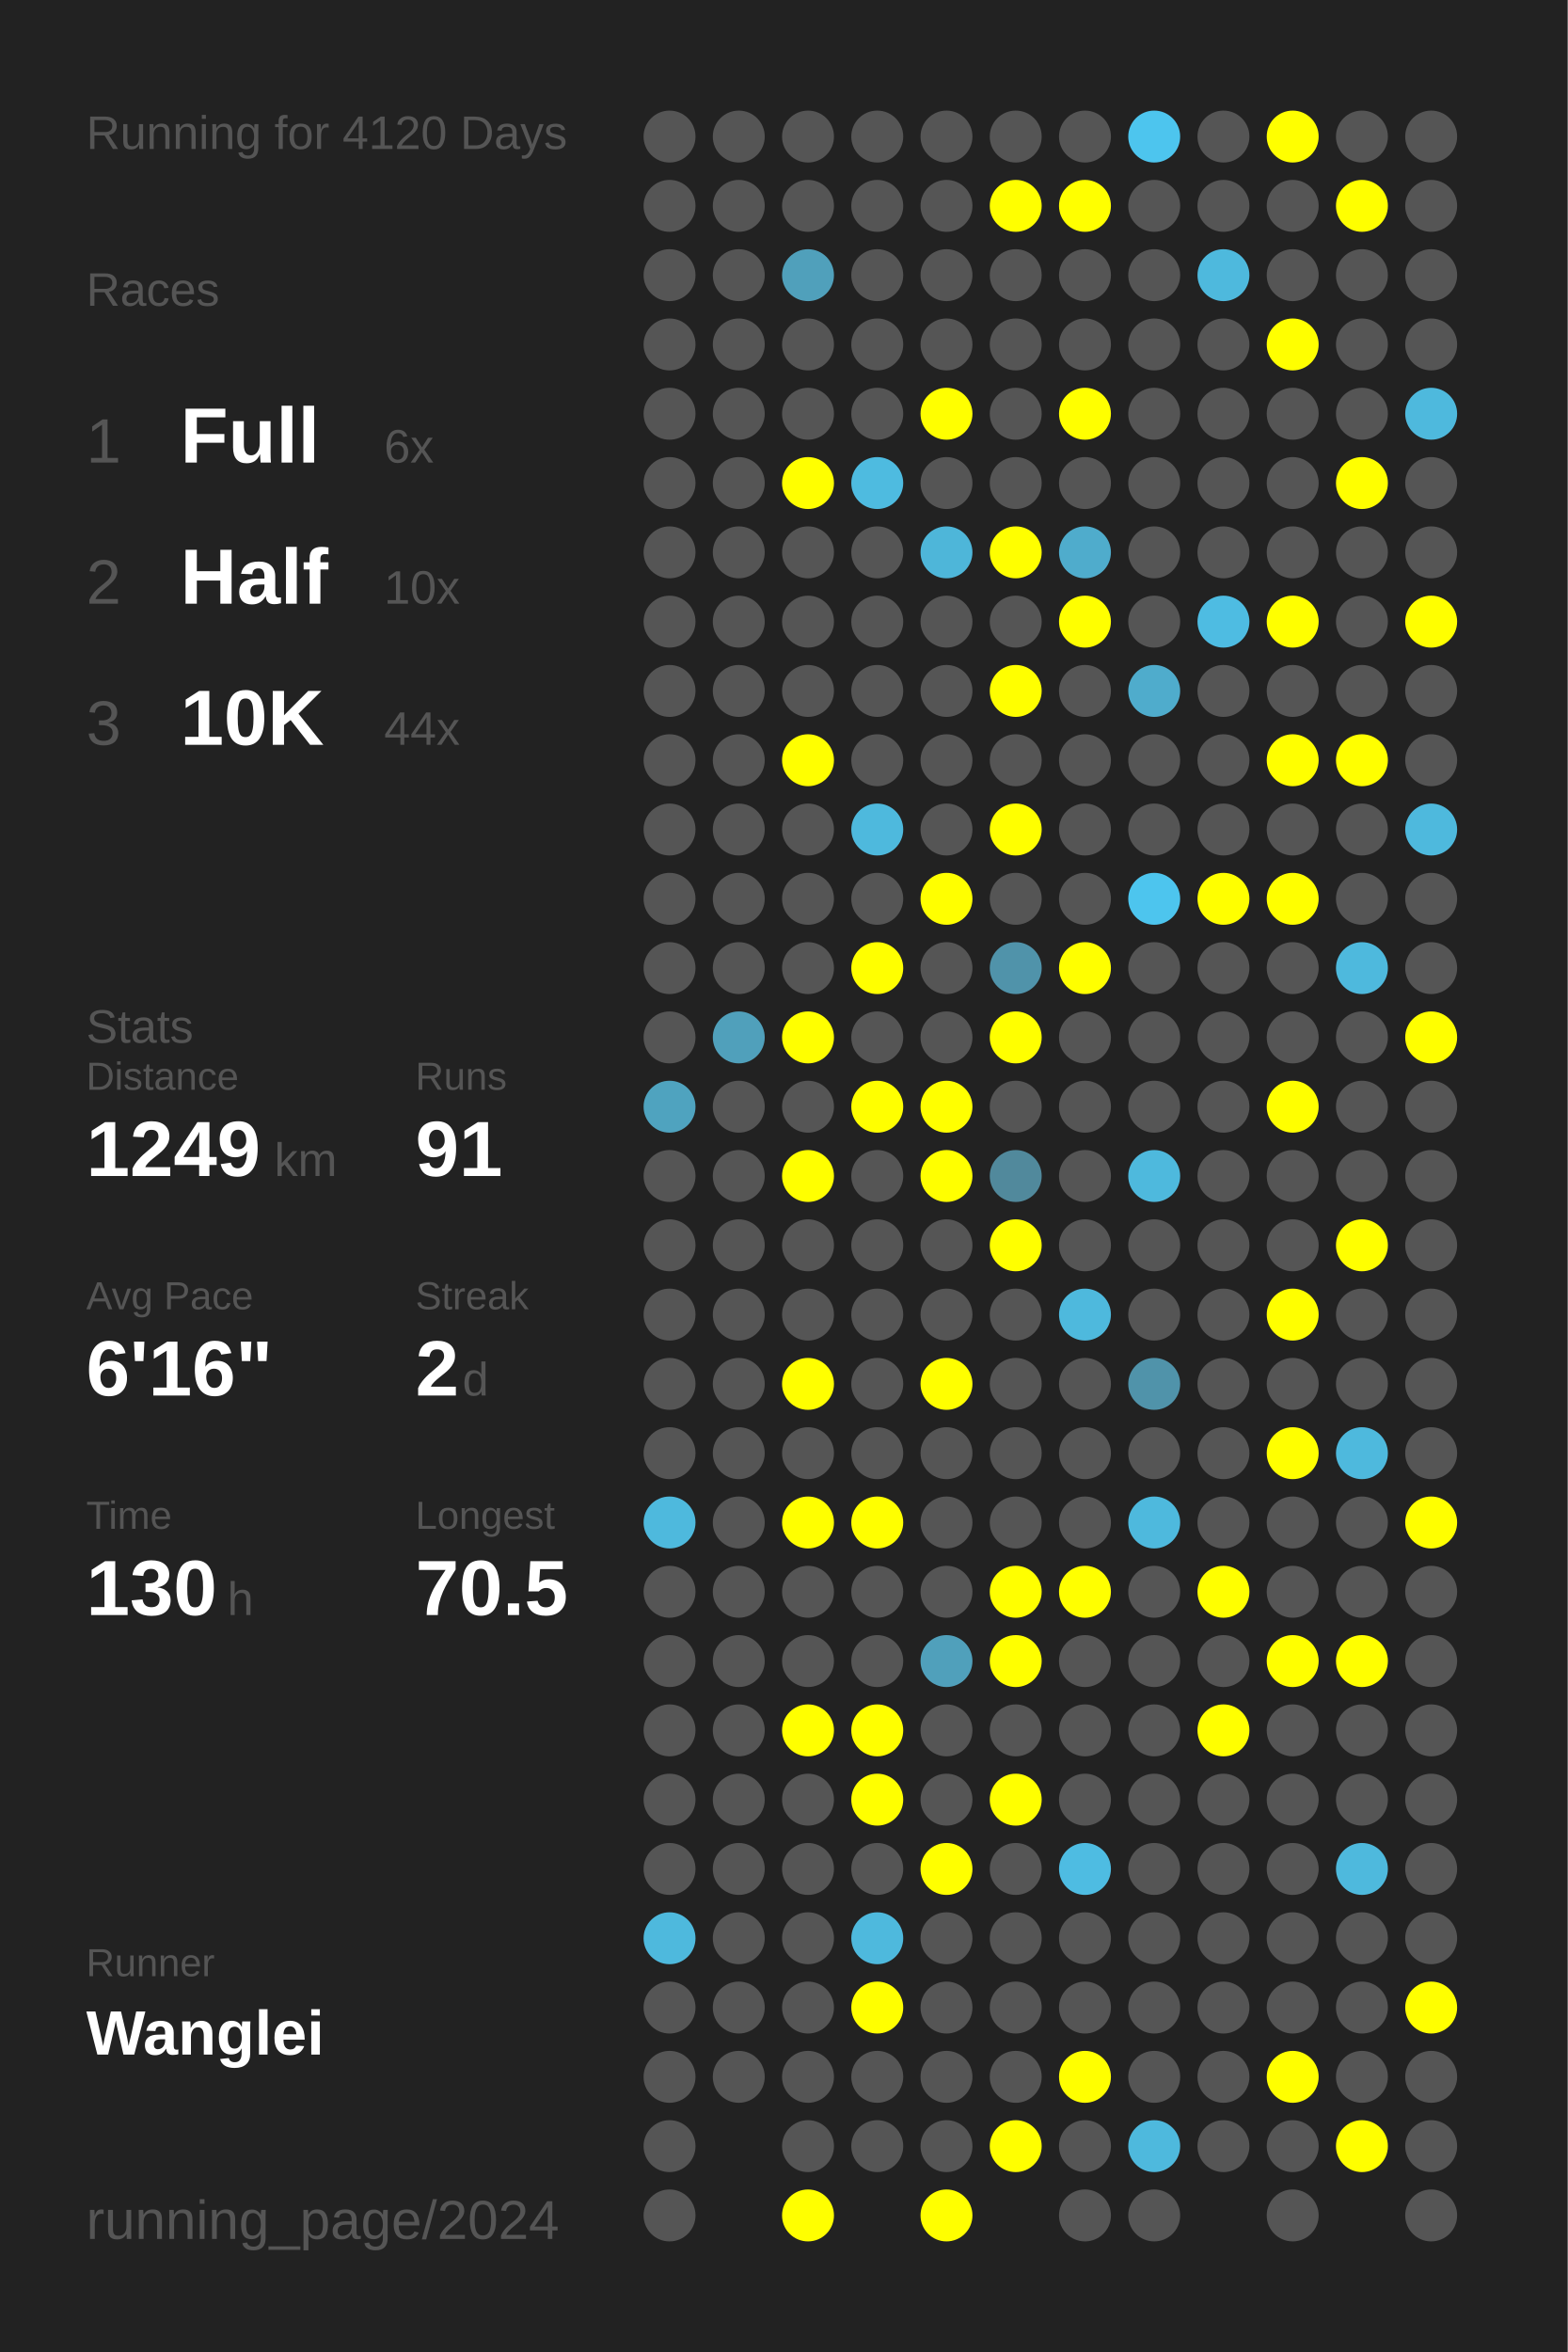
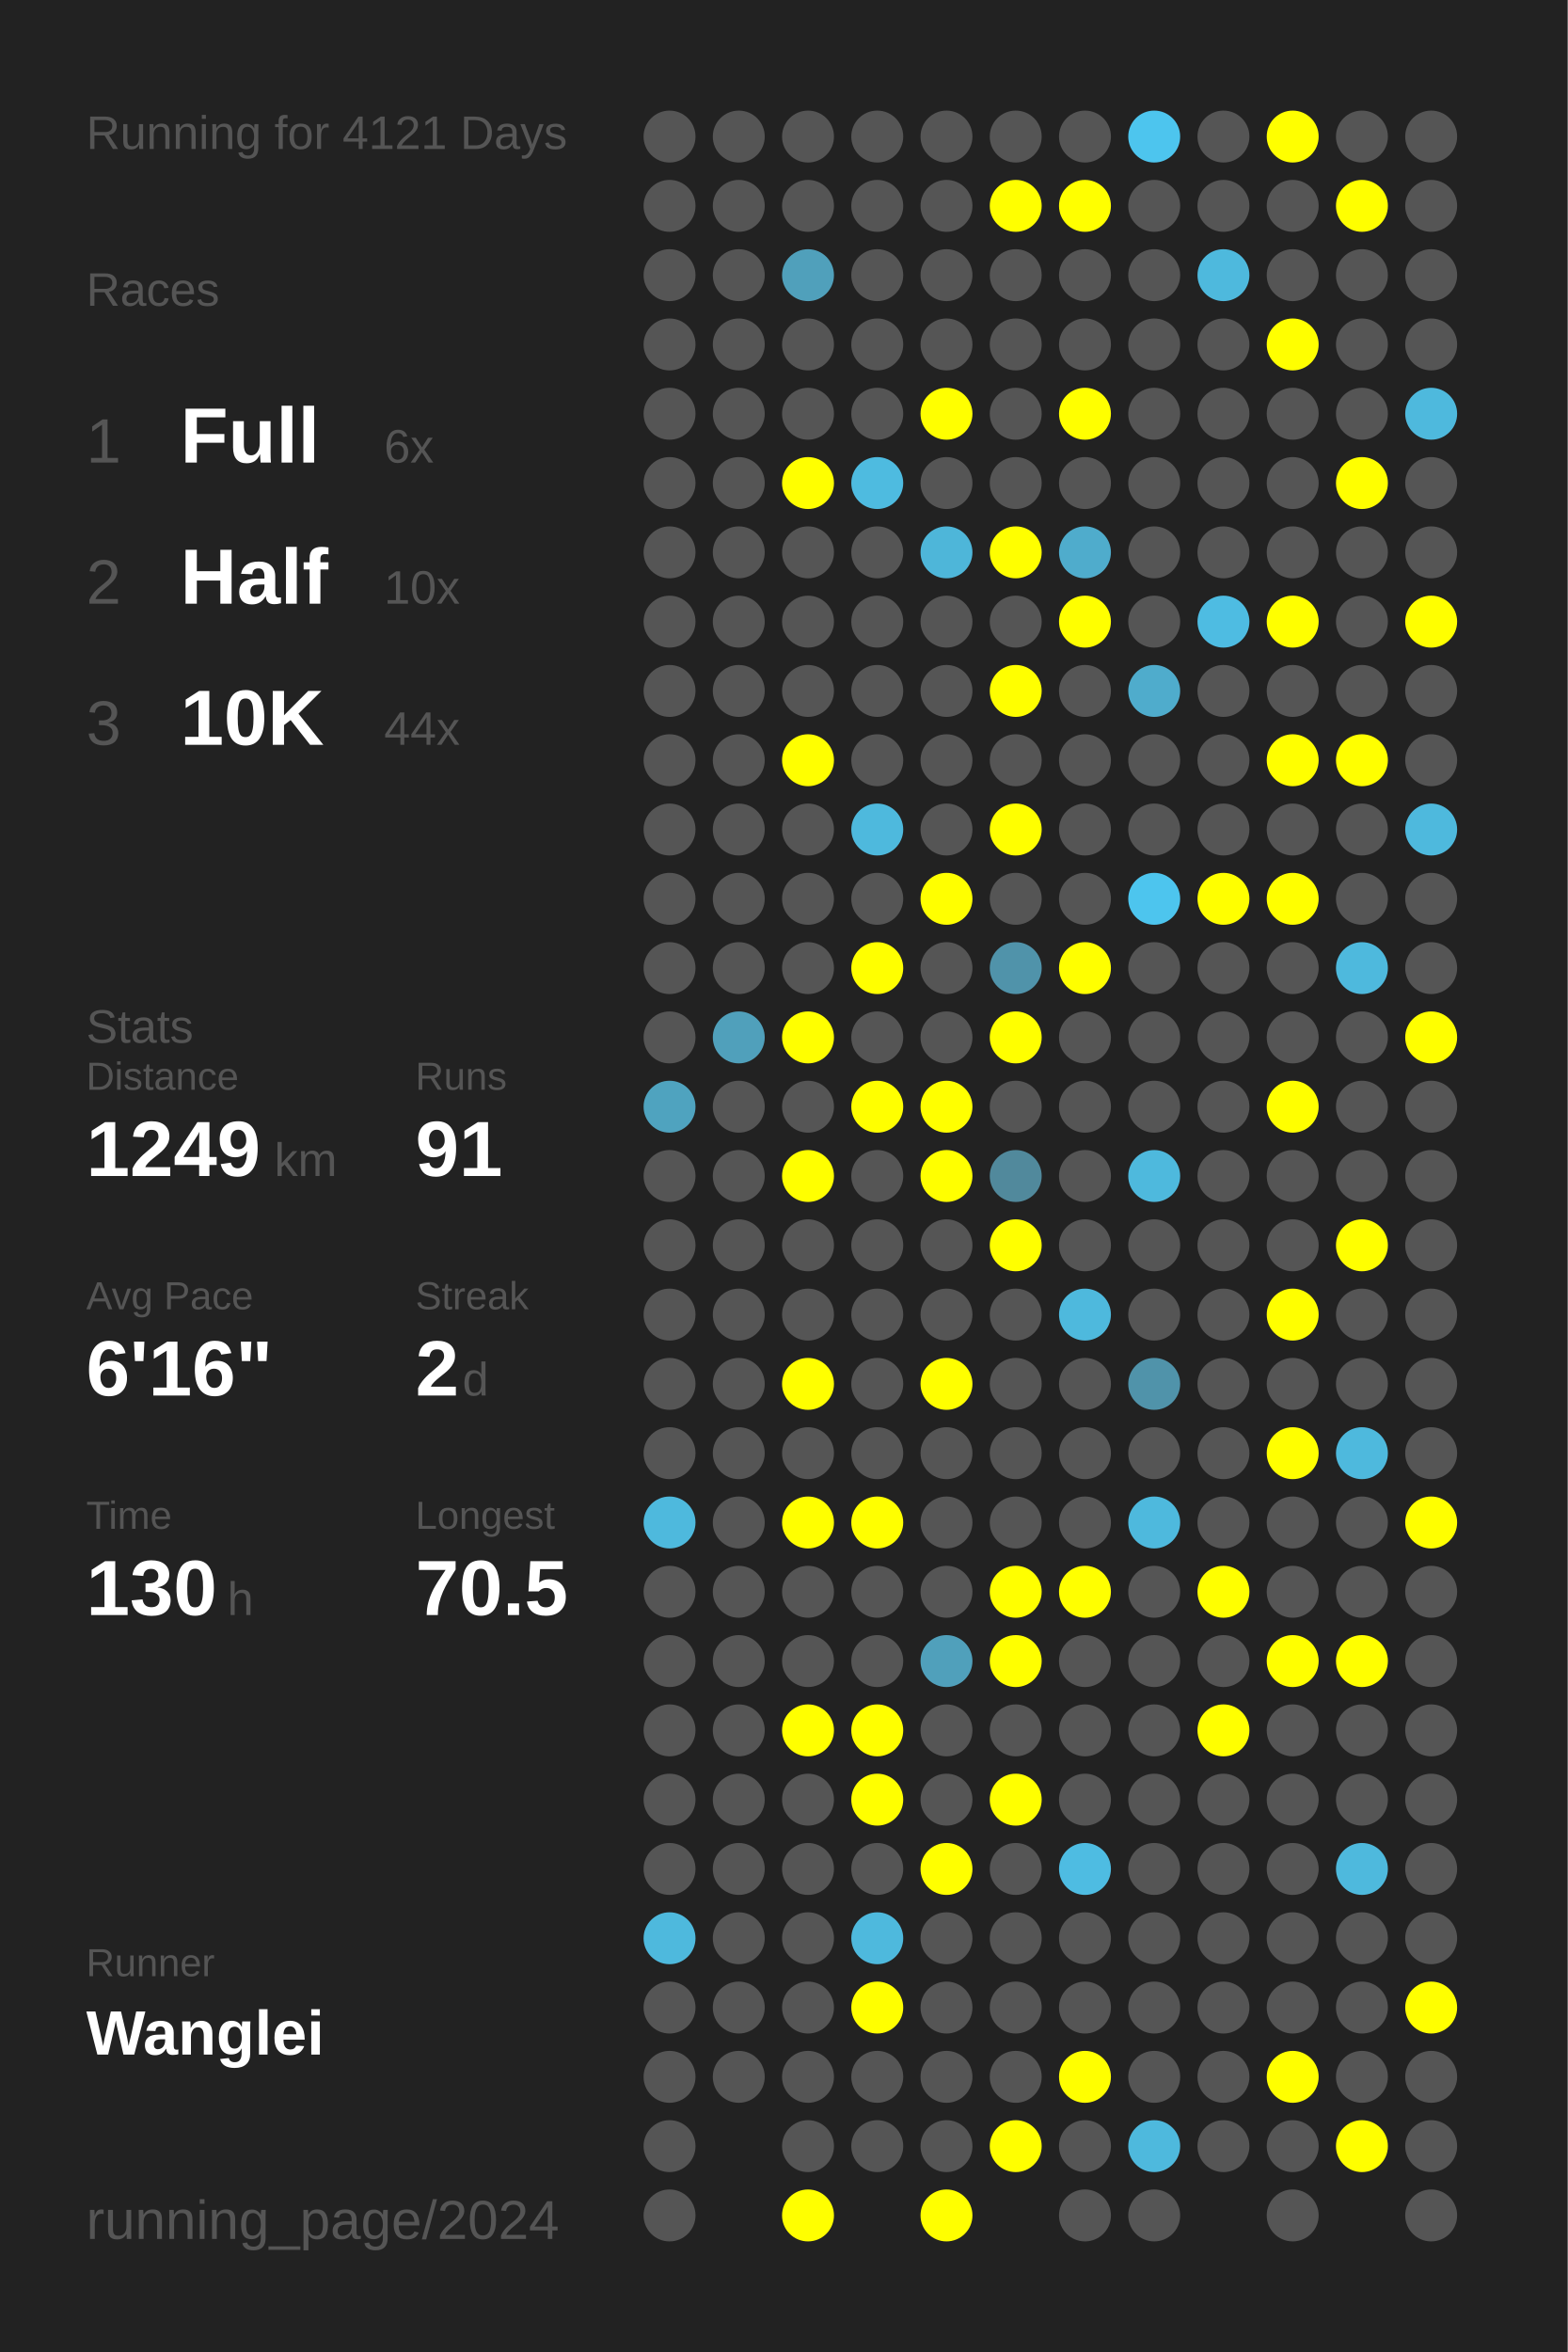
<svg xmlns="http://www.w3.org/2000/svg" baseProfile="full" height="300mm" version="1.1" viewBox="0,0,200,300" width="200mm">
  <defs />
  <rect fill="#222222" height="300" width="200" x="0" y="0" />
-   <text fill="#555555" style="font-size:6px; font-family:Arial;" x="11" y="19">Running for 4120 Days</text>
+   <text fill="#555555" style="font-size:6px; font-family:Arial;" x="11" y="19">Running for 4121 Days</text>
  <text fill="#555555" style="font-size:6px; font-family:Arial;" x="11" y="39">Races</text>
  <text fill="#555555" style="font-size:8px; font-family:Arial;" x="11" y="59">1</text>
  <text fill="#FFFFFF" style="font-size:10px; font-family:Arial; font-weight:bold;" x="23" y="59">Full</text>
  <text fill="#555555" style="font-size:6px; font-family:Arial;" x="49" y="59">6x</text>
  <text fill="#555555" style="font-size:8px; font-family:Arial;" x="11" y="77">2</text>
  <text fill="#FFFFFF" style="font-size:10px; font-family:Arial; font-weight:bold;" x="23" y="77">Half</text>
  <text fill="#555555" style="font-size:6px; font-family:Arial;" x="49" y="77">10x</text>
  <text fill="#555555" style="font-size:8px; font-family:Arial;" x="11" y="95">3</text>
  <text fill="#FFFFFF" style="font-size:10px; font-family:Arial; font-weight:bold;" x="23" y="95">10K</text>
  <text fill="#555555" style="font-size:6px; font-family:Arial;" x="49" y="95">44x</text>
  <text fill="#555555" style="font-size:6px; font-family:Arial;" x="11" y="133">Stats</text>
  <text fill="#555555" style="font-size:5px; font-family:Arial;" x="11" y="139">Distance</text>
  <text fill="#FFFFFF" style="font-size:10px; font-family:Arial; font-weight:bold;" x="11" y="150">1249</text>
  <text fill="#555555" style="font-size:6px; font-family:Arial;" x="35" y="150">km</text>
  <text fill="#555555" style="font-size:5px; font-family:Arial;" x="53" y="139">Runs</text>
  <text fill="#FFFFFF" style="font-size:10px; font-family:Arial; font-weight:bold;" x="53" y="150">91</text>
  <text fill="#555555" style="font-size:5px; font-family:Arial;" x="11" y="167">Avg Pace</text>
  <text fill="#FFFFFF" style="font-size:10px; font-family:Arial; font-weight:bold;" x="11" y="178">6'16"</text>
  <text fill="#555555" style="font-size:5px; font-family:Arial;" x="53" y="167">Streak</text>
  <text fill="#FFFFFF" style="font-size:10px; font-family:Arial; font-weight:bold;" x="53" y="178">2</text>
  <text fill="#555555" style="font-size:6px; font-family:Arial;" x="59" y="178">d</text>
  <text fill="#555555" style="font-size:5px; font-family:Arial;" x="11" y="195">Time</text>
  <text fill="#FFFFFF" style="font-size:10px; font-family:Arial; font-weight:bold;" x="11" y="206">130</text>
  <text fill="#555555" style="font-size:6px; font-family:Arial;" x="29" y="206">h</text>
  <text fill="#555555" style="font-size:5px; font-family:Arial;" x="53" y="195">Longest</text>
  <text fill="#FFFFFF" style="font-size:10px; font-family:Arial; font-weight:bold;" x="53" y="206">70.5</text>
  <text fill="#555555" style="font-size:5px; font-family:Arial;" x="11" y="252.065">Runner</text>
  <text fill="#FFFFFF" style="font-size:8px; font-family:Arial; font-weight:bold;" x="11" y="262.065">Wanglei</text>
  <text fill="#555555" style="font-size:7px; font-family:Arial;" x="11" y="285.581">running_page/2024</text>
  <circle cx="85.417" cy="17.419" fill="#555555" r="3.312" />
  <circle cx="85.417" cy="26.258" fill="#555555" r="3.312" />
  <circle cx="85.417" cy="35.097" fill="#555555" r="3.312" />
  <circle cx="85.417" cy="43.935" fill="#555555" r="3.312" />
  <circle cx="85.417" cy="52.774" fill="#555555" r="3.312" />
  <circle cx="85.417" cy="61.613" fill="#555555" r="3.312" />
  <circle cx="85.417" cy="70.452" fill="#555555" r="3.312" />
  <circle cx="85.417" cy="79.29" fill="#555555" r="3.312" />
  <circle cx="85.417" cy="88.129" fill="#555555" r="3.312" />
  <circle cx="85.417" cy="96.968" fill="#555555" r="3.312" />
  <circle cx="85.417" cy="105.806" fill="#555555" r="3.312" />
  <circle cx="85.417" cy="114.645" fill="#555555" r="3.312" />
  <circle cx="85.417" cy="123.484" fill="#555555" r="3.312" />
  <circle cx="85.417" cy="132.323" fill="#555555" r="3.312" />
  <circle cx="85.417" cy="141.161" fill="#4fa3bf" r="3.312" />
  <circle cx="85.417" cy="150" fill="#555555" r="3.312" />
  <circle cx="85.417" cy="158.839" fill="#555555" r="3.312" />
  <circle cx="85.417" cy="167.677" fill="#555555" r="3.312" />
  <circle cx="85.417" cy="176.516" fill="#555555" r="3.312" />
  <circle cx="85.417" cy="185.355" fill="#555555" r="3.312" />
  <circle cx="85.417" cy="194.194" fill="#4eb9dd" r="3.312" />
  <circle cx="85.417" cy="203.032" fill="#555555" r="3.312" />
  <circle cx="85.417" cy="211.871" fill="#555555" r="3.312" />
  <circle cx="85.417" cy="220.71" fill="#555555" r="3.312" />
  <circle cx="85.417" cy="229.548" fill="#555555" r="3.312" />
  <circle cx="85.417" cy="238.387" fill="#555555" r="3.312" />
  <circle cx="85.417" cy="247.226" fill="#4eb9dd" r="3.312" />
  <circle cx="85.417" cy="256.065" fill="#555555" r="3.312" />
  <circle cx="85.417" cy="264.903" fill="#555555" r="3.312" />
  <circle cx="85.417" cy="273.742" fill="#555555" r="3.312" />
  <circle cx="85.417" cy="282.581" fill="#555555" r="3.312" />
  <circle cx="94.25" cy="17.419" fill="#555555" r="3.312" />
  <circle cx="94.25" cy="26.258" fill="#555555" r="3.312" />
  <circle cx="94.25" cy="35.097" fill="#555555" r="3.312" />
  <circle cx="94.25" cy="43.935" fill="#555555" r="3.312" />
  <circle cx="94.25" cy="52.774" fill="#555555" r="3.312" />
  <circle cx="94.25" cy="61.613" fill="#555555" r="3.312" />
  <circle cx="94.25" cy="70.452" fill="#555555" r="3.312" />
  <circle cx="94.25" cy="79.29" fill="#555555" r="3.312" />
  <circle cx="94.25" cy="88.129" fill="#555555" r="3.312" />
  <circle cx="94.25" cy="96.968" fill="#555555" r="3.312" />
  <circle cx="94.25" cy="105.806" fill="#555555" r="3.312" />
  <circle cx="94.25" cy="114.645" fill="#555555" r="3.312" />
  <circle cx="94.25" cy="123.484" fill="#555555" r="3.312" />
  <circle cx="94.25" cy="132.323" fill="#50a0bb" r="3.312" />
  <circle cx="94.25" cy="141.161" fill="#555555" r="3.312" />
  <circle cx="94.25" cy="150" fill="#555555" r="3.312" />
  <circle cx="94.25" cy="158.839" fill="#555555" r="3.312" />
  <circle cx="94.25" cy="167.677" fill="#555555" r="3.312" />
  <circle cx="94.25" cy="176.516" fill="#555555" r="3.312" />
  <circle cx="94.25" cy="185.355" fill="#555555" r="3.312" />
  <circle cx="94.25" cy="194.194" fill="#555555" r="3.312" />
  <circle cx="94.25" cy="203.032" fill="#555555" r="3.312" />
  <circle cx="94.25" cy="211.871" fill="#555555" r="3.312" />
  <circle cx="94.25" cy="220.71" fill="#555555" r="3.312" />
  <circle cx="94.25" cy="229.548" fill="#555555" r="3.312" />
  <circle cx="94.25" cy="238.387" fill="#555555" r="3.312" />
  <circle cx="94.25" cy="247.226" fill="#555555" r="3.312" />
  <circle cx="94.25" cy="256.065" fill="#555555" r="3.312" />
  <circle cx="94.25" cy="264.903" fill="#555555" r="3.312" />
  <circle cx="103.083" cy="17.419" fill="#555555" r="3.312" />
  <circle cx="103.083" cy="26.258" fill="#555555" r="3.312" />
  <circle cx="103.083" cy="35.097" fill="#50a0bb" r="3.312" />
  <circle cx="103.083" cy="43.935" fill="#555555" r="3.312" />
  <circle cx="103.083" cy="52.774" fill="#555555" r="3.312" />
  <circle cx="103.083" cy="61.613" fill="#FFFF00" r="3.312" />
  <circle cx="103.083" cy="70.452" fill="#555555" r="3.312" />
  <circle cx="103.083" cy="79.29" fill="#555555" r="3.312" />
  <circle cx="103.083" cy="88.129" fill="#555555" r="3.312" />
  <circle cx="103.083" cy="96.968" fill="#FFFF00" r="3.312" />
  <circle cx="103.083" cy="105.806" fill="#555555" r="3.312" />
  <circle cx="103.083" cy="114.645" fill="#555555" r="3.312" />
  <circle cx="103.083" cy="123.484" fill="#555555" r="3.312" />
  <circle cx="103.083" cy="132.323" fill="#FFFF00" r="3.312" />
  <circle cx="103.083" cy="141.161" fill="#555555" r="3.312" />
  <circle cx="103.083" cy="150" fill="#FFFF00" r="3.312" />
  <circle cx="103.083" cy="158.839" fill="#555555" r="3.312" />
  <circle cx="103.083" cy="167.677" fill="#555555" r="3.312" />
  <circle cx="103.083" cy="176.516" fill="#FFFF00" r="3.312" />
  <circle cx="103.083" cy="185.355" fill="#555555" r="3.312" />
  <circle cx="103.083" cy="194.194" fill="#FFFF00" r="3.312" />
  <circle cx="103.083" cy="203.032" fill="#555555" r="3.312" />
  <circle cx="103.083" cy="211.871" fill="#555555" r="3.312" />
  <circle cx="103.083" cy="220.71" fill="#FFFF00" r="3.312" />
  <circle cx="103.083" cy="229.548" fill="#555555" r="3.312" />
  <circle cx="103.083" cy="238.387" fill="#555555" r="3.312" />
  <circle cx="103.083" cy="247.226" fill="#555555" r="3.312" />
  <circle cx="103.083" cy="256.065" fill="#555555" r="3.312" />
  <circle cx="103.083" cy="264.903" fill="#555555" r="3.312" />
  <circle cx="103.083" cy="273.742" fill="#555555" r="3.312" />
  <circle cx="103.083" cy="282.581" fill="#FFFF00" r="3.312" />
  <circle cx="111.917" cy="17.419" fill="#555555" r="3.312" />
  <circle cx="111.917" cy="26.258" fill="#555555" r="3.312" />
  <circle cx="111.917" cy="35.097" fill="#555555" r="3.312" />
  <circle cx="111.917" cy="43.935" fill="#555555" r="3.312" />
  <circle cx="111.917" cy="52.774" fill="#555555" r="3.312" />
  <circle cx="111.917" cy="61.613" fill="#4ebbe0" r="3.312" />
  <circle cx="111.917" cy="70.452" fill="#555555" r="3.312" />
  <circle cx="111.917" cy="79.29" fill="#555555" r="3.312" />
  <circle cx="111.917" cy="88.129" fill="#555555" r="3.312" />
  <circle cx="111.917" cy="96.968" fill="#555555" r="3.312" />
  <circle cx="111.917" cy="105.806" fill="#4eb9dd" r="3.312" />
  <circle cx="111.917" cy="114.645" fill="#555555" r="3.312" />
  <circle cx="111.917" cy="123.484" fill="#FFFF00" r="3.312" />
  <circle cx="111.917" cy="132.323" fill="#555555" r="3.312" />
  <circle cx="111.917" cy="141.161" fill="#FFFF00" r="3.312" />
  <circle cx="111.917" cy="150" fill="#555555" r="3.312" />
  <circle cx="111.917" cy="158.839" fill="#555555" r="3.312" />
  <circle cx="111.917" cy="167.677" fill="#555555" r="3.312" />
  <circle cx="111.917" cy="176.516" fill="#555555" r="3.312" />
  <circle cx="111.917" cy="185.355" fill="#555555" r="3.312" />
  <circle cx="111.917" cy="194.194" fill="#FFFF00" r="3.312" />
  <circle cx="111.917" cy="203.032" fill="#555555" r="3.312" />
  <circle cx="111.917" cy="211.871" fill="#555555" r="3.312" />
  <circle cx="111.917" cy="220.71" fill="#FFFF00" r="3.312" />
  <circle cx="111.917" cy="229.548" fill="#FFFF00" r="3.312" />
  <circle cx="111.917" cy="238.387" fill="#555555" r="3.312" />
  <circle cx="111.917" cy="247.226" fill="#4eb9dd" r="3.312" />
  <circle cx="111.917" cy="256.065" fill="#FFFF00" r="3.312" />
  <circle cx="111.917" cy="264.903" fill="#555555" r="3.312" />
  <circle cx="111.917" cy="273.742" fill="#555555" r="3.312" />
  <circle cx="120.75" cy="17.419" fill="#555555" r="3.312" />
  <circle cx="120.75" cy="26.258" fill="#555555" r="3.312" />
  <circle cx="120.75" cy="35.097" fill="#555555" r="3.312" />
  <circle cx="120.75" cy="43.935" fill="#555555" r="3.312" />
  <circle cx="120.75" cy="52.774" fill="#FFFF00" r="3.312" />
  <circle cx="120.75" cy="61.613" fill="#555555" r="3.312" />
  <circle cx="120.75" cy="70.452" fill="#4eb6d9" r="3.312" />
  <circle cx="120.75" cy="79.29" fill="#555555" r="3.312" />
  <circle cx="120.75" cy="88.129" fill="#555555" r="3.312" />
  <circle cx="120.75" cy="96.968" fill="#555555" r="3.312" />
  <circle cx="120.75" cy="105.806" fill="#555555" r="3.312" />
  <circle cx="120.75" cy="114.645" fill="#FFFF00" r="3.312" />
  <circle cx="120.75" cy="123.484" fill="#555555" r="3.312" />
  <circle cx="120.75" cy="132.323" fill="#555555" r="3.312" />
  <circle cx="120.75" cy="141.161" fill="#FFFF00" r="3.312" />
  <circle cx="120.75" cy="150" fill="#FFFF00" r="3.312" />
  <circle cx="120.75" cy="158.839" fill="#555555" r="3.312" />
  <circle cx="120.75" cy="167.677" fill="#555555" r="3.312" />
  <circle cx="120.75" cy="176.516" fill="#FFFF00" r="3.312" />
  <circle cx="120.75" cy="185.355" fill="#555555" r="3.312" />
  <circle cx="120.75" cy="194.194" fill="#555555" r="3.312" />
  <circle cx="120.75" cy="203.032" fill="#555555" r="3.312" />
  <circle cx="120.75" cy="211.871" fill="#50a0bb" r="3.312" />
  <circle cx="120.75" cy="220.71" fill="#555555" r="3.312" />
  <circle cx="120.75" cy="229.548" fill="#555555" r="3.312" />
  <circle cx="120.75" cy="238.387" fill="#FFFF00" r="3.312" />
  <circle cx="120.75" cy="247.226" fill="#555555" r="3.312" />
  <circle cx="120.75" cy="256.065" fill="#555555" r="3.312" />
  <circle cx="120.75" cy="264.903" fill="#555555" r="3.312" />
  <circle cx="120.75" cy="273.742" fill="#555555" r="3.312" />
  <circle cx="120.75" cy="282.581" fill="#FFFF00" r="3.312" />
  <circle cx="129.583" cy="17.419" fill="#555555" r="3.312" />
  <circle cx="129.583" cy="26.258" fill="#FFFF00" r="3.312" />
  <circle cx="129.583" cy="35.097" fill="#555555" r="3.312" />
  <circle cx="129.583" cy="43.935" fill="#555555" r="3.312" />
  <circle cx="129.583" cy="52.774" fill="#555555" r="3.312" />
  <circle cx="129.583" cy="61.613" fill="#555555" r="3.312" />
  <circle cx="129.583" cy="70.452" fill="#FFFF00" r="3.312" />
  <circle cx="129.583" cy="79.29" fill="#555555" r="3.312" />
  <circle cx="129.583" cy="88.129" fill="#FFFF00" r="3.312" />
  <circle cx="129.583" cy="96.968" fill="#555555" r="3.312" />
  <circle cx="129.583" cy="105.806" fill="#FFFF00" r="3.312" />
  <circle cx="129.583" cy="114.645" fill="#555555" r="3.312" />
  <circle cx="129.583" cy="123.484" fill="#5093aa" r="3.312" />
  <circle cx="129.583" cy="132.323" fill="#FFFF00" r="3.312" />
  <circle cx="129.583" cy="141.161" fill="#555555" r="3.312" />
  <circle cx="129.583" cy="150" fill="#51899c" r="3.312" />
  <circle cx="129.583" cy="158.839" fill="#FFFF00" r="3.312" />
  <circle cx="129.583" cy="167.677" fill="#555555" r="3.312" />
  <circle cx="129.583" cy="176.516" fill="#555555" r="3.312" />
  <circle cx="129.583" cy="185.355" fill="#555555" r="3.312" />
  <circle cx="129.583" cy="194.194" fill="#555555" r="3.312" />
  <circle cx="129.583" cy="203.032" fill="#FFFF00" r="3.312" />
  <circle cx="129.583" cy="211.871" fill="#FFFF00" r="3.312" />
  <circle cx="129.583" cy="220.71" fill="#555555" r="3.312" />
  <circle cx="129.583" cy="229.548" fill="#FFFF00" r="3.312" />
  <circle cx="129.583" cy="238.387" fill="#555555" r="3.312" />
  <circle cx="129.583" cy="247.226" fill="#555555" r="3.312" />
  <circle cx="129.583" cy="256.065" fill="#555555" r="3.312" />
  <circle cx="129.583" cy="264.903" fill="#555555" r="3.312" />
  <circle cx="129.583" cy="273.742" fill="#FFFF00" r="3.312" />
  <circle cx="138.417" cy="17.419" fill="#555555" r="3.312" />
  <circle cx="138.417" cy="26.258" fill="#FFFF00" r="3.312" />
  <circle cx="138.417" cy="35.097" fill="#555555" r="3.312" />
  <circle cx="138.417" cy="43.935" fill="#555555" r="3.312" />
  <circle cx="138.417" cy="52.774" fill="#FFFF00" r="3.312" />
  <circle cx="138.417" cy="61.613" fill="#555555" r="3.312" />
  <circle cx="138.417" cy="70.452" fill="#4faccc" r="3.312" />
  <circle cx="138.417" cy="79.29" fill="#FFFF00" r="3.312" />
  <circle cx="138.417" cy="88.129" fill="#555555" r="3.312" />
  <circle cx="138.417" cy="96.968" fill="#555555" r="3.312" />
  <circle cx="138.417" cy="105.806" fill="#555555" r="3.312" />
  <circle cx="138.417" cy="114.645" fill="#555555" r="3.312" />
  <circle cx="138.417" cy="123.484" fill="#FFFF00" r="3.312" />
  <circle cx="138.417" cy="132.323" fill="#555555" r="3.312" />
  <circle cx="138.417" cy="141.161" fill="#555555" r="3.312" />
  <circle cx="138.417" cy="150" fill="#555555" r="3.312" />
  <circle cx="138.417" cy="158.839" fill="#555555" r="3.312" />
  <circle cx="138.417" cy="167.677" fill="#4eb9dd" r="3.312" />
  <circle cx="138.417" cy="176.516" fill="#555555" r="3.312" />
  <circle cx="138.417" cy="185.355" fill="#555555" r="3.312" />
  <circle cx="138.417" cy="194.194" fill="#555555" r="3.312" />
  <circle cx="138.417" cy="203.032" fill="#FFFF00" r="3.312" />
  <circle cx="138.417" cy="211.871" fill="#555555" r="3.312" />
  <circle cx="138.417" cy="220.71" fill="#555555" r="3.312" />
  <circle cx="138.417" cy="229.548" fill="#555555" r="3.312" />
  <circle cx="138.417" cy="238.387" fill="#4ebce2" r="3.312" />
  <circle cx="138.417" cy="247.226" fill="#555555" r="3.312" />
  <circle cx="138.417" cy="256.065" fill="#555555" r="3.312" />
  <circle cx="138.417" cy="264.903" fill="#FFFF00" r="3.312" />
  <circle cx="138.417" cy="273.742" fill="#555555" r="3.312" />
  <circle cx="138.417" cy="282.581" fill="#555555" r="3.312" />
  <circle cx="147.25" cy="17.419" fill="#4dc5ee" r="3.312" />
  <circle cx="147.25" cy="26.258" fill="#555555" r="3.312" />
  <circle cx="147.25" cy="35.097" fill="#555555" r="3.312" />
  <circle cx="147.25" cy="43.935" fill="#555555" r="3.312" />
  <circle cx="147.25" cy="52.774" fill="#555555" r="3.312" />
  <circle cx="147.25" cy="61.613" fill="#555555" r="3.312" />
  <circle cx="147.25" cy="70.452" fill="#555555" r="3.312" />
  <circle cx="147.25" cy="79.29" fill="#555555" r="3.312" />
  <circle cx="147.25" cy="88.129" fill="#4faccc" r="3.312" />
  <circle cx="147.25" cy="96.968" fill="#555555" r="3.312" />
  <circle cx="147.25" cy="105.806" fill="#555555" r="3.312" />
  <circle cx="147.25" cy="114.645" fill="#4dc5ee" r="3.312" />
  <circle cx="147.25" cy="123.484" fill="#555555" r="3.312" />
  <circle cx="147.25" cy="132.323" fill="#555555" r="3.312" />
  <circle cx="147.25" cy="141.161" fill="#555555" r="3.312" />
  <circle cx="147.25" cy="150" fill="#4eb9dd" r="3.312" />
  <circle cx="147.25" cy="158.839" fill="#555555" r="3.312" />
  <circle cx="147.25" cy="167.677" fill="#555555" r="3.312" />
  <circle cx="147.25" cy="176.516" fill="#5093aa" r="3.312" />
  <circle cx="147.25" cy="185.355" fill="#555555" r="3.312" />
  <circle cx="147.25" cy="194.194" fill="#4eb9dd" r="3.312" />
  <circle cx="147.25" cy="203.032" fill="#555555" r="3.312" />
  <circle cx="147.25" cy="211.871" fill="#555555" r="3.312" />
  <circle cx="147.25" cy="220.71" fill="#555555" r="3.312" />
  <circle cx="147.25" cy="229.548" fill="#555555" r="3.312" />
  <circle cx="147.25" cy="238.387" fill="#555555" r="3.312" />
  <circle cx="147.25" cy="247.226" fill="#555555" r="3.312" />
  <circle cx="147.25" cy="256.065" fill="#555555" r="3.312" />
  <circle cx="147.25" cy="264.903" fill="#555555" r="3.312" />
  <circle cx="147.25" cy="273.742" fill="#4eb9dd" r="3.312" />
  <circle cx="147.25" cy="282.581" fill="#555555" r="3.312" />
  <circle cx="156.083" cy="17.419" fill="#555555" r="3.312" />
  <circle cx="156.083" cy="26.258" fill="#555555" r="3.312" />
  <circle cx="156.083" cy="35.097" fill="#4eb9dd" r="3.312" />
  <circle cx="156.083" cy="43.935" fill="#555555" r="3.312" />
  <circle cx="156.083" cy="52.774" fill="#555555" r="3.312" />
  <circle cx="156.083" cy="61.613" fill="#555555" r="3.312" />
  <circle cx="156.083" cy="70.452" fill="#555555" r="3.312" />
  <circle cx="156.083" cy="79.29" fill="#4ebce2" r="3.312" />
  <circle cx="156.083" cy="88.129" fill="#555555" r="3.312" />
  <circle cx="156.083" cy="96.968" fill="#555555" r="3.312" />
  <circle cx="156.083" cy="105.806" fill="#555555" r="3.312" />
  <circle cx="156.083" cy="114.645" fill="#FFFF00" r="3.312" />
  <circle cx="156.083" cy="123.484" fill="#555555" r="3.312" />
  <circle cx="156.083" cy="132.323" fill="#555555" r="3.312" />
  <circle cx="156.083" cy="141.161" fill="#555555" r="3.312" />
  <circle cx="156.083" cy="150" fill="#555555" r="3.312" />
  <circle cx="156.083" cy="158.839" fill="#555555" r="3.312" />
  <circle cx="156.083" cy="167.677" fill="#555555" r="3.312" />
  <circle cx="156.083" cy="176.516" fill="#555555" r="3.312" />
  <circle cx="156.083" cy="185.355" fill="#555555" r="3.312" />
  <circle cx="156.083" cy="194.194" fill="#555555" r="3.312" />
  <circle cx="156.083" cy="203.032" fill="#FFFF00" r="3.312" />
  <circle cx="156.083" cy="211.871" fill="#555555" r="3.312" />
  <circle cx="156.083" cy="220.71" fill="#FFFF00" r="3.312" />
  <circle cx="156.083" cy="229.548" fill="#555555" r="3.312" />
  <circle cx="156.083" cy="238.387" fill="#555555" r="3.312" />
  <circle cx="156.083" cy="247.226" fill="#555555" r="3.312" />
  <circle cx="156.083" cy="256.065" fill="#555555" r="3.312" />
  <circle cx="156.083" cy="264.903" fill="#555555" r="3.312" />
  <circle cx="156.083" cy="273.742" fill="#555555" r="3.312" />
  <circle cx="164.917" cy="17.419" fill="#FFFF00" r="3.312" />
  <circle cx="164.917" cy="26.258" fill="#555555" r="3.312" />
  <circle cx="164.917" cy="35.097" fill="#555555" r="3.312" />
  <circle cx="164.917" cy="43.935" fill="#FFFF00" r="3.312" />
  <circle cx="164.917" cy="52.774" fill="#555555" r="3.312" />
  <circle cx="164.917" cy="61.613" fill="#555555" r="3.312" />
  <circle cx="164.917" cy="70.452" fill="#555555" r="3.312" />
  <circle cx="164.917" cy="79.29" fill="#FFFF00" r="3.312" />
  <circle cx="164.917" cy="88.129" fill="#555555" r="3.312" />
  <circle cx="164.917" cy="96.968" fill="#FFFF00" r="3.312" />
  <circle cx="164.917" cy="105.806" fill="#555555" r="3.312" />
  <circle cx="164.917" cy="114.645" fill="#FFFF00" r="3.312" />
  <circle cx="164.917" cy="123.484" fill="#555555" r="3.312" />
  <circle cx="164.917" cy="132.323" fill="#555555" r="3.312" />
  <circle cx="164.917" cy="141.161" fill="#FFFF00" r="3.312" />
  <circle cx="164.917" cy="150" fill="#555555" r="3.312" />
  <circle cx="164.917" cy="158.839" fill="#555555" r="3.312" />
  <circle cx="164.917" cy="167.677" fill="#FFFF00" r="3.312" />
  <circle cx="164.917" cy="176.516" fill="#555555" r="3.312" />
  <circle cx="164.917" cy="185.355" fill="#FFFF00" r="3.312" />
  <circle cx="164.917" cy="194.194" fill="#555555" r="3.312" />
  <circle cx="164.917" cy="203.032" fill="#555555" r="3.312" />
  <circle cx="164.917" cy="211.871" fill="#FFFF00" r="3.312" />
  <circle cx="164.917" cy="220.71" fill="#555555" r="3.312" />
  <circle cx="164.917" cy="229.548" fill="#555555" r="3.312" />
  <circle cx="164.917" cy="238.387" fill="#555555" r="3.312" />
  <circle cx="164.917" cy="247.226" fill="#555555" r="3.312" />
  <circle cx="164.917" cy="256.065" fill="#555555" r="3.312" />
  <circle cx="164.917" cy="264.903" fill="#FFFF00" r="3.312" />
  <circle cx="164.917" cy="273.742" fill="#555555" r="3.312" />
  <circle cx="164.917" cy="282.581" fill="#555555" r="3.312" />
  <circle cx="173.75" cy="17.419" fill="#555555" r="3.312" />
  <circle cx="173.75" cy="26.258" fill="#FFFF00" r="3.312" />
  <circle cx="173.75" cy="35.097" fill="#555555" r="3.312" />
  <circle cx="173.75" cy="43.935" fill="#555555" r="3.312" />
  <circle cx="173.75" cy="52.774" fill="#555555" r="3.312" />
  <circle cx="173.75" cy="61.613" fill="#FFFF00" r="3.312" />
  <circle cx="173.75" cy="70.452" fill="#555555" r="3.312" />
  <circle cx="173.75" cy="79.29" fill="#555555" r="3.312" />
  <circle cx="173.75" cy="88.129" fill="#555555" r="3.312" />
  <circle cx="173.75" cy="96.968" fill="#FFFF00" r="3.312" />
  <circle cx="173.75" cy="105.806" fill="#555555" r="3.312" />
  <circle cx="173.75" cy="114.645" fill="#555555" r="3.312" />
  <circle cx="173.75" cy="123.484" fill="#4eb9dd" r="3.312" />
  <circle cx="173.75" cy="132.323" fill="#555555" r="3.312" />
  <circle cx="173.75" cy="141.161" fill="#555555" r="3.312" />
  <circle cx="173.75" cy="150" fill="#555555" r="3.312" />
  <circle cx="173.75" cy="158.839" fill="#FFFF00" r="3.312" />
  <circle cx="173.75" cy="167.677" fill="#555555" r="3.312" />
  <circle cx="173.75" cy="176.516" fill="#555555" r="3.312" />
  <circle cx="173.75" cy="185.355" fill="#4eb9dd" r="3.312" />
  <circle cx="173.75" cy="194.194" fill="#555555" r="3.312" />
  <circle cx="173.75" cy="203.032" fill="#555555" r="3.312" />
  <circle cx="173.75" cy="211.871" fill="#FFFF00" r="3.312" />
  <circle cx="173.75" cy="220.71" fill="#555555" r="3.312" />
  <circle cx="173.75" cy="229.548" fill="#555555" r="3.312" />
  <circle cx="173.75" cy="238.387" fill="#4eb9dd" r="3.312" />
  <circle cx="173.75" cy="247.226" fill="#555555" r="3.312" />
  <circle cx="173.75" cy="256.065" fill="#555555" r="3.312" />
  <circle cx="173.75" cy="264.903" fill="#555555" r="3.312" />
  <circle cx="173.75" cy="273.742" fill="#FFFF00" r="3.312" />
  <circle cx="182.583" cy="17.419" fill="#555555" r="3.312" />
  <circle cx="182.583" cy="26.258" fill="#555555" r="3.312" />
  <circle cx="182.583" cy="35.097" fill="#555555" r="3.312" />
  <circle cx="182.583" cy="43.935" fill="#555555" r="3.312" />
  <circle cx="182.583" cy="52.774" fill="#4eb9dd" r="3.312" />
  <circle cx="182.583" cy="61.613" fill="#555555" r="3.312" />
  <circle cx="182.583" cy="70.452" fill="#555555" r="3.312" />
  <circle cx="182.583" cy="79.29" fill="#FFFF00" r="3.312" />
  <circle cx="182.583" cy="88.129" fill="#555555" r="3.312" />
  <circle cx="182.583" cy="96.968" fill="#555555" r="3.312" />
  <circle cx="182.583" cy="105.806" fill="#4eb9dd" r="3.312" />
  <circle cx="182.583" cy="114.645" fill="#555555" r="3.312" />
  <circle cx="182.583" cy="123.484" fill="#555555" r="3.312" />
  <circle cx="182.583" cy="132.323" fill="#FFFF00" r="3.312" />
  <circle cx="182.583" cy="141.161" fill="#555555" r="3.312" />
  <circle cx="182.583" cy="150" fill="#555555" r="3.312" />
  <circle cx="182.583" cy="158.839" fill="#555555" r="3.312" />
  <circle cx="182.583" cy="167.677" fill="#555555" r="3.312" />
  <circle cx="182.583" cy="176.516" fill="#555555" r="3.312" />
  <circle cx="182.583" cy="185.355" fill="#555555" r="3.312" />
  <circle cx="182.583" cy="194.194" fill="#FFFF00" r="3.312" />
  <circle cx="182.583" cy="203.032" fill="#555555" r="3.312" />
  <circle cx="182.583" cy="211.871" fill="#555555" r="3.312" />
  <circle cx="182.583" cy="220.71" fill="#555555" r="3.312" />
  <circle cx="182.583" cy="229.548" fill="#555555" r="3.312" />
  <circle cx="182.583" cy="238.387" fill="#555555" r="3.312" />
  <circle cx="182.583" cy="247.226" fill="#555555" r="3.312" />
  <circle cx="182.583" cy="256.065" fill="#FFFF00" r="3.312" />
  <circle cx="182.583" cy="264.903" fill="#555555" r="3.312" />
  <circle cx="182.583" cy="273.742" fill="#555555" r="3.312" />
  <circle cx="182.583" cy="282.581" fill="#555555" r="3.312" />
</svg>
